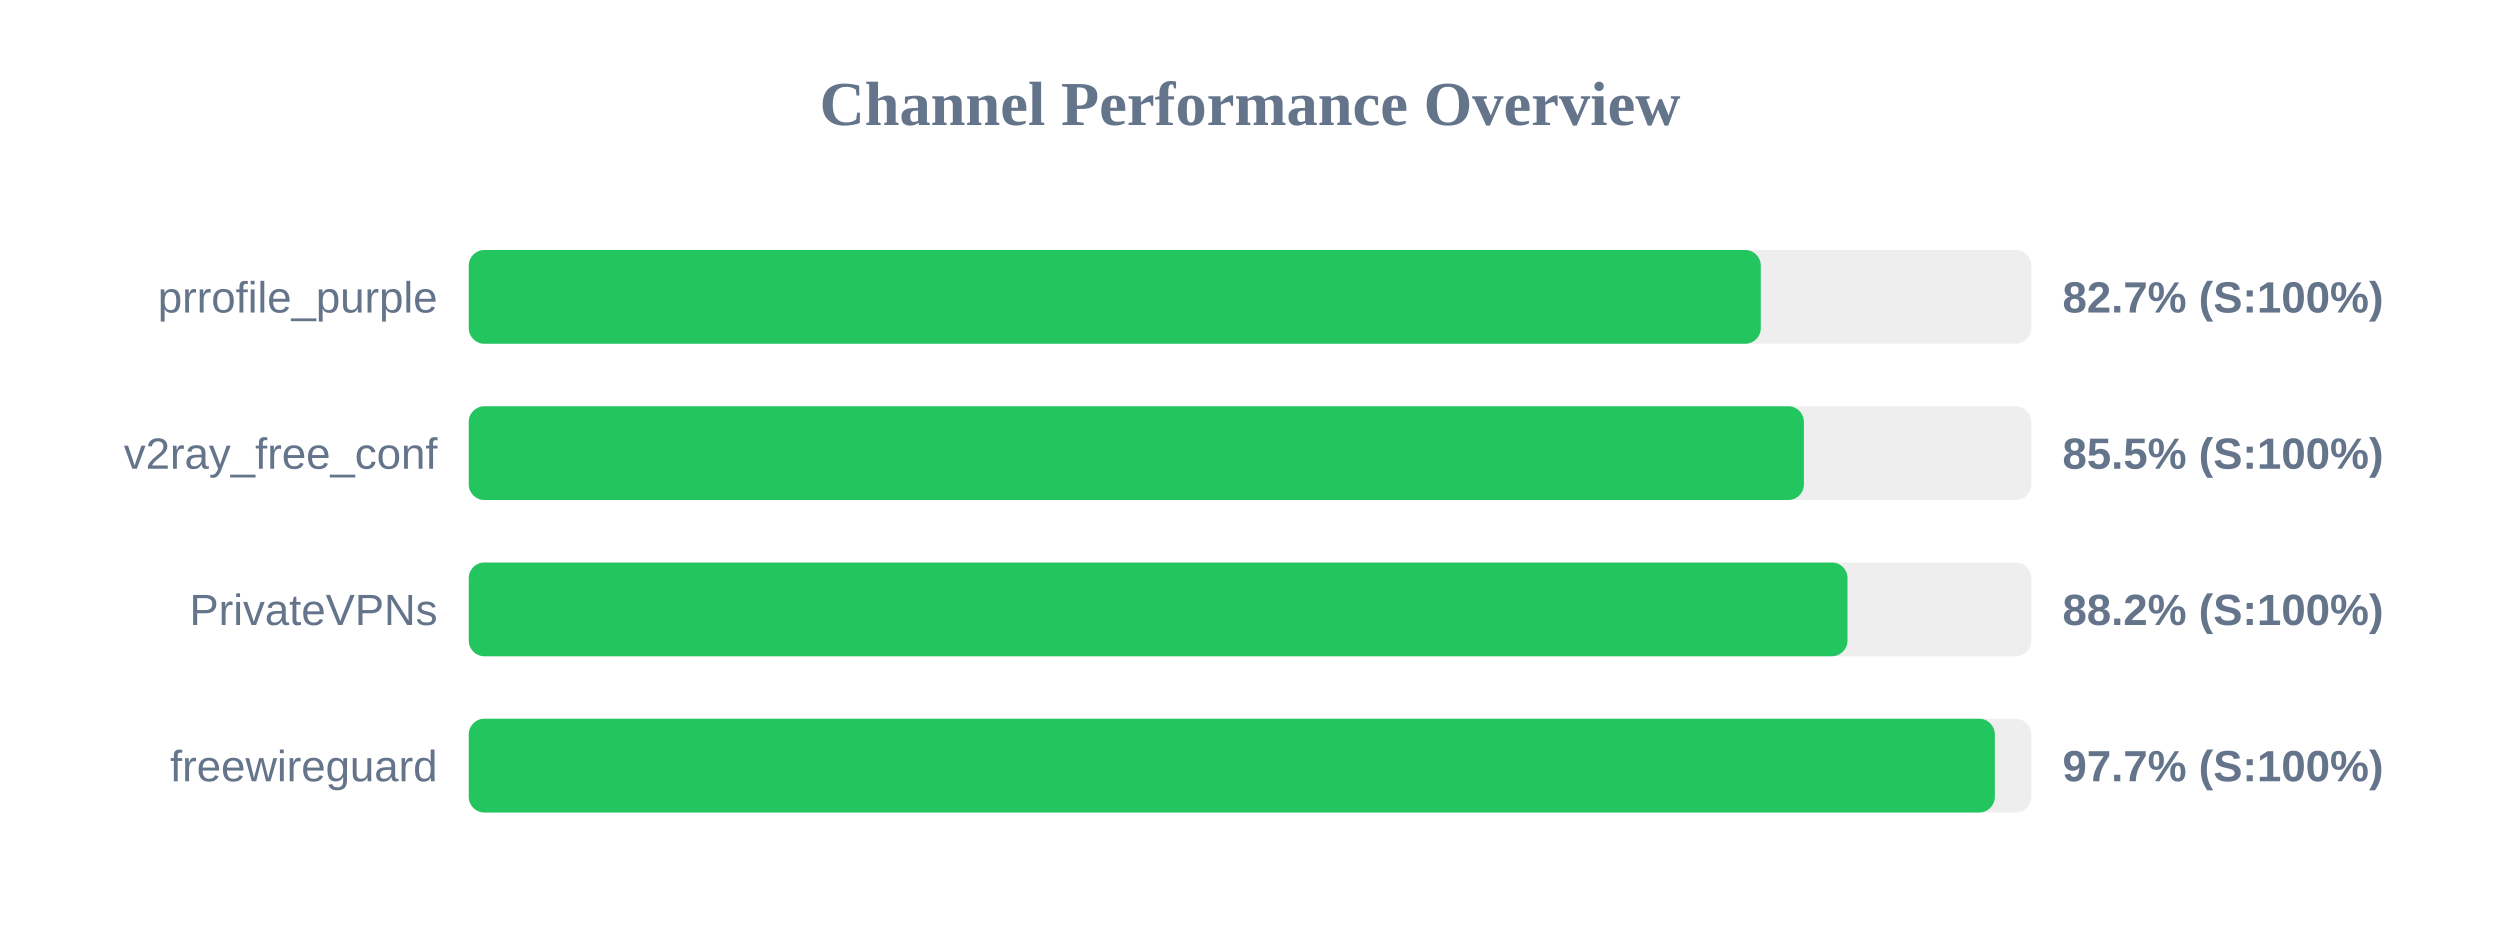
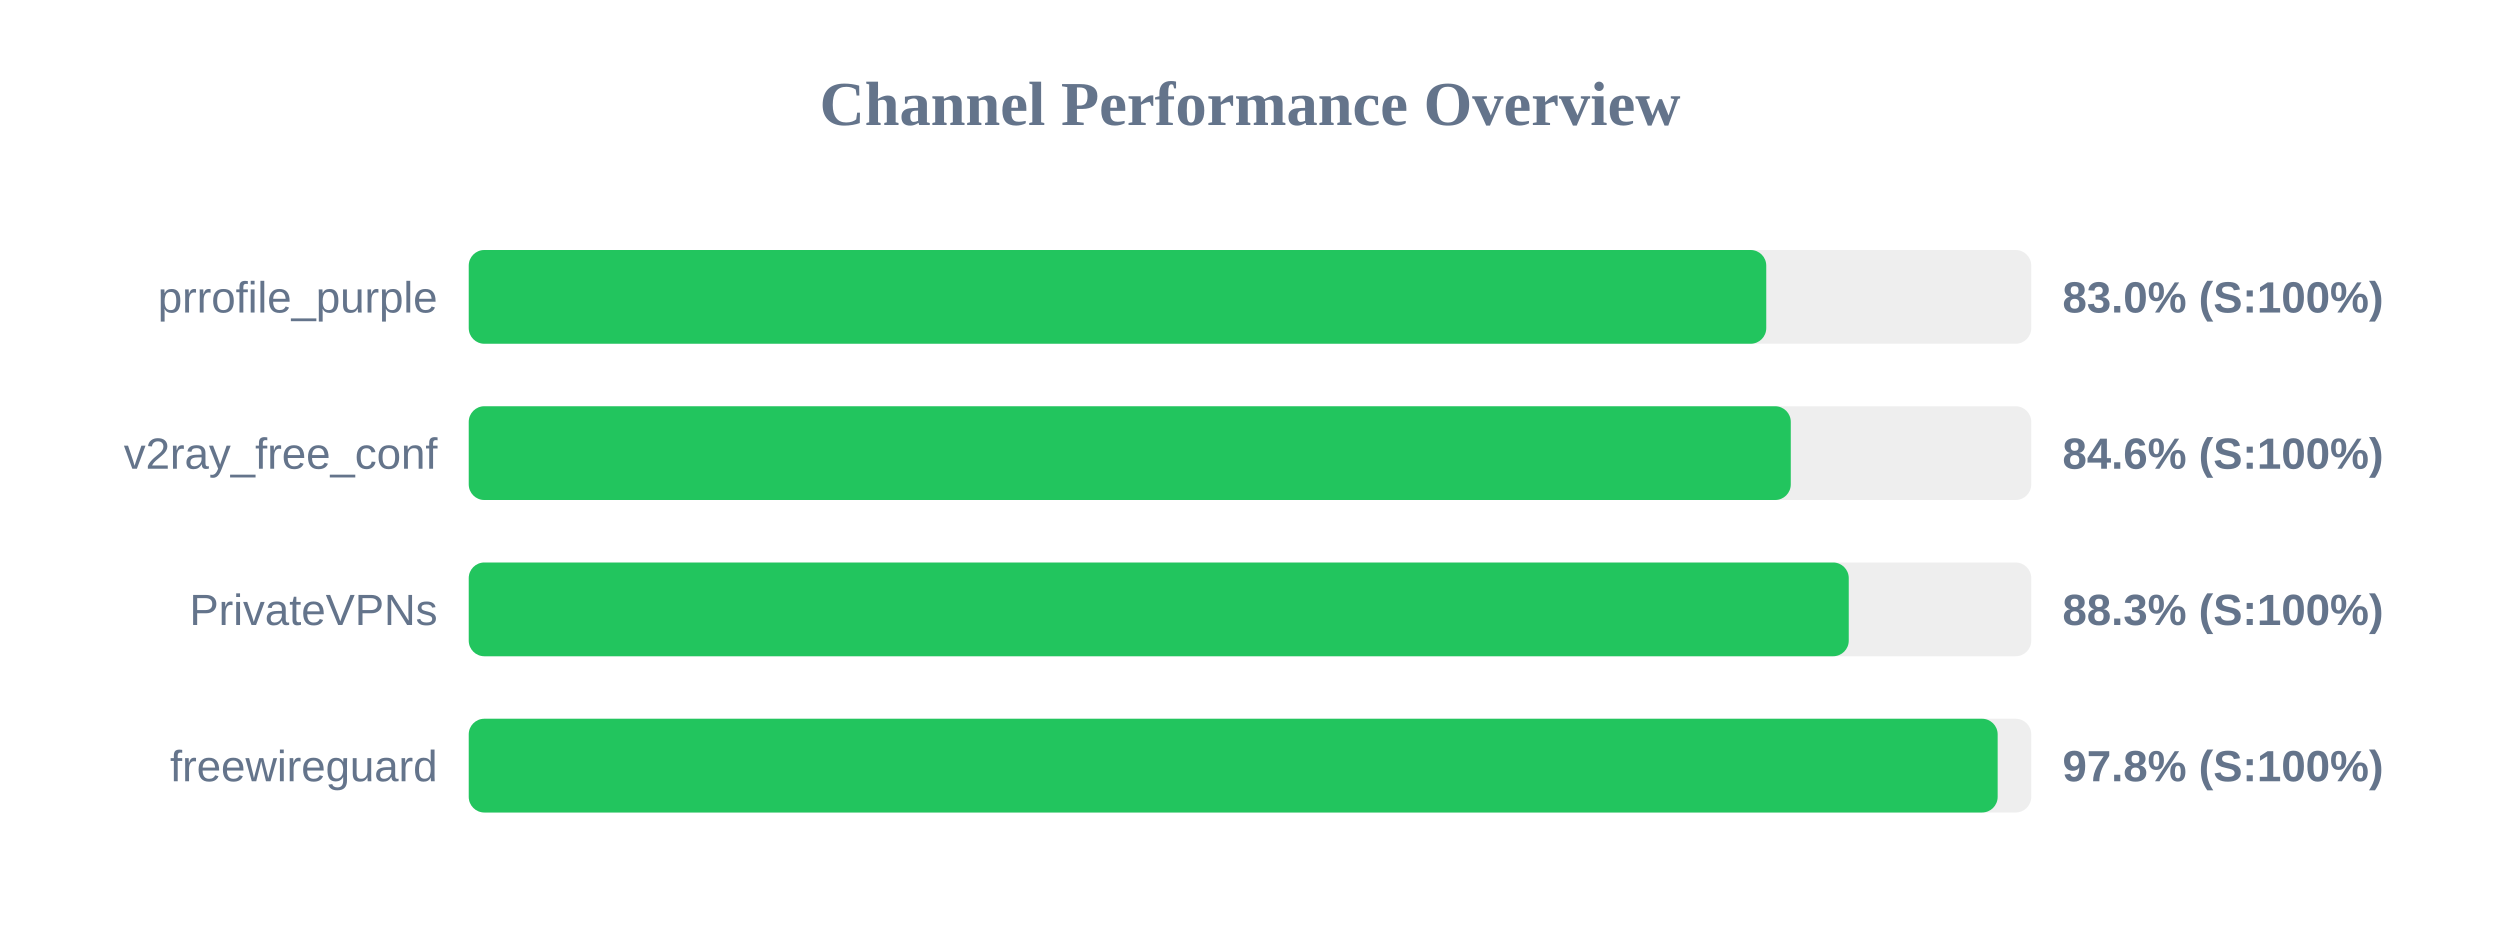
<svg xmlns="http://www.w3.org/2000/svg" width="800" height="300" version="1.1">
  <style>
        .row { font: 14px Arial; fill: #64748b; }
        .score { font: bold 14px Arial; fill: #64748b; }
    </style>
  <text x="400" y="40" text-anchor="middle" font-size="20px" font-weight="bold" fill="#64748b">Channel Performance Overview</text>
  <rect x="150" y="80" width="500" height="30" fill="#eee" rx="5" />
-   <rect x="150" y="80" width="413.45" height="30" fill="#22c55e" rx="5" />
+   <rect x="150" y="80" width="415.2" height="30" fill="#22c55e" rx="5" />
  <text x="140" y="100" text-anchor="end" class="row">prrofile_purple</text>
-   <text x="660" y="100" text-anchor="start" class="score">82.7% (S:100%)</text>
+   <text x="660" y="100" text-anchor="start" class="score">83.0% (S:100%)</text>
  <rect x="150" y="130" width="500" height="30" fill="#eee" rx="5" />
-   <rect x="150" y="130" width="427.25" height="30" fill="#22c55e" rx="5" />
+   <rect x="150" y="130" width="423.05" height="30" fill="#22c55e" rx="5" />
  <text x="140" y="150" text-anchor="end" class="row">v2ray_free_conf</text>
-   <text x="660" y="150" text-anchor="start" class="score">85.5% (S:100%)</text>
+   <text x="660" y="150" text-anchor="start" class="score">84.6% (S:100%)</text>
  <rect x="150" y="180" width="500" height="30" fill="#eee" rx="5" />
-   <rect x="150" y="180" width="441.2" height="30" fill="#22c55e" rx="5" />
+   <rect x="150" y="180" width="441.6" height="30" fill="#22c55e" rx="5" />
  <text x="140" y="200" text-anchor="end" class="row">PrivateVPNs</text>
-   <text x="660" y="200" text-anchor="start" class="score">88.2% (S:100%)</text>
+   <text x="660" y="200" text-anchor="start" class="score">88.3% (S:100%)</text>
  <rect x="150" y="230" width="500" height="30" fill="#eee" rx="5" />
-   <rect x="150" y="230" width="488.35" height="30" fill="#22c55e" rx="5" />
+   <rect x="150" y="230" width="489.25" height="30" fill="#22c55e" rx="5" />
  <text x="140" y="250" text-anchor="end" class="row">freewireguard</text>
-   <text x="660" y="250" text-anchor="start" class="score">97.7% (S:100%)</text>
+   <text x="660" y="250" text-anchor="start" class="score">97.8% (S:100%)</text>
</svg>
